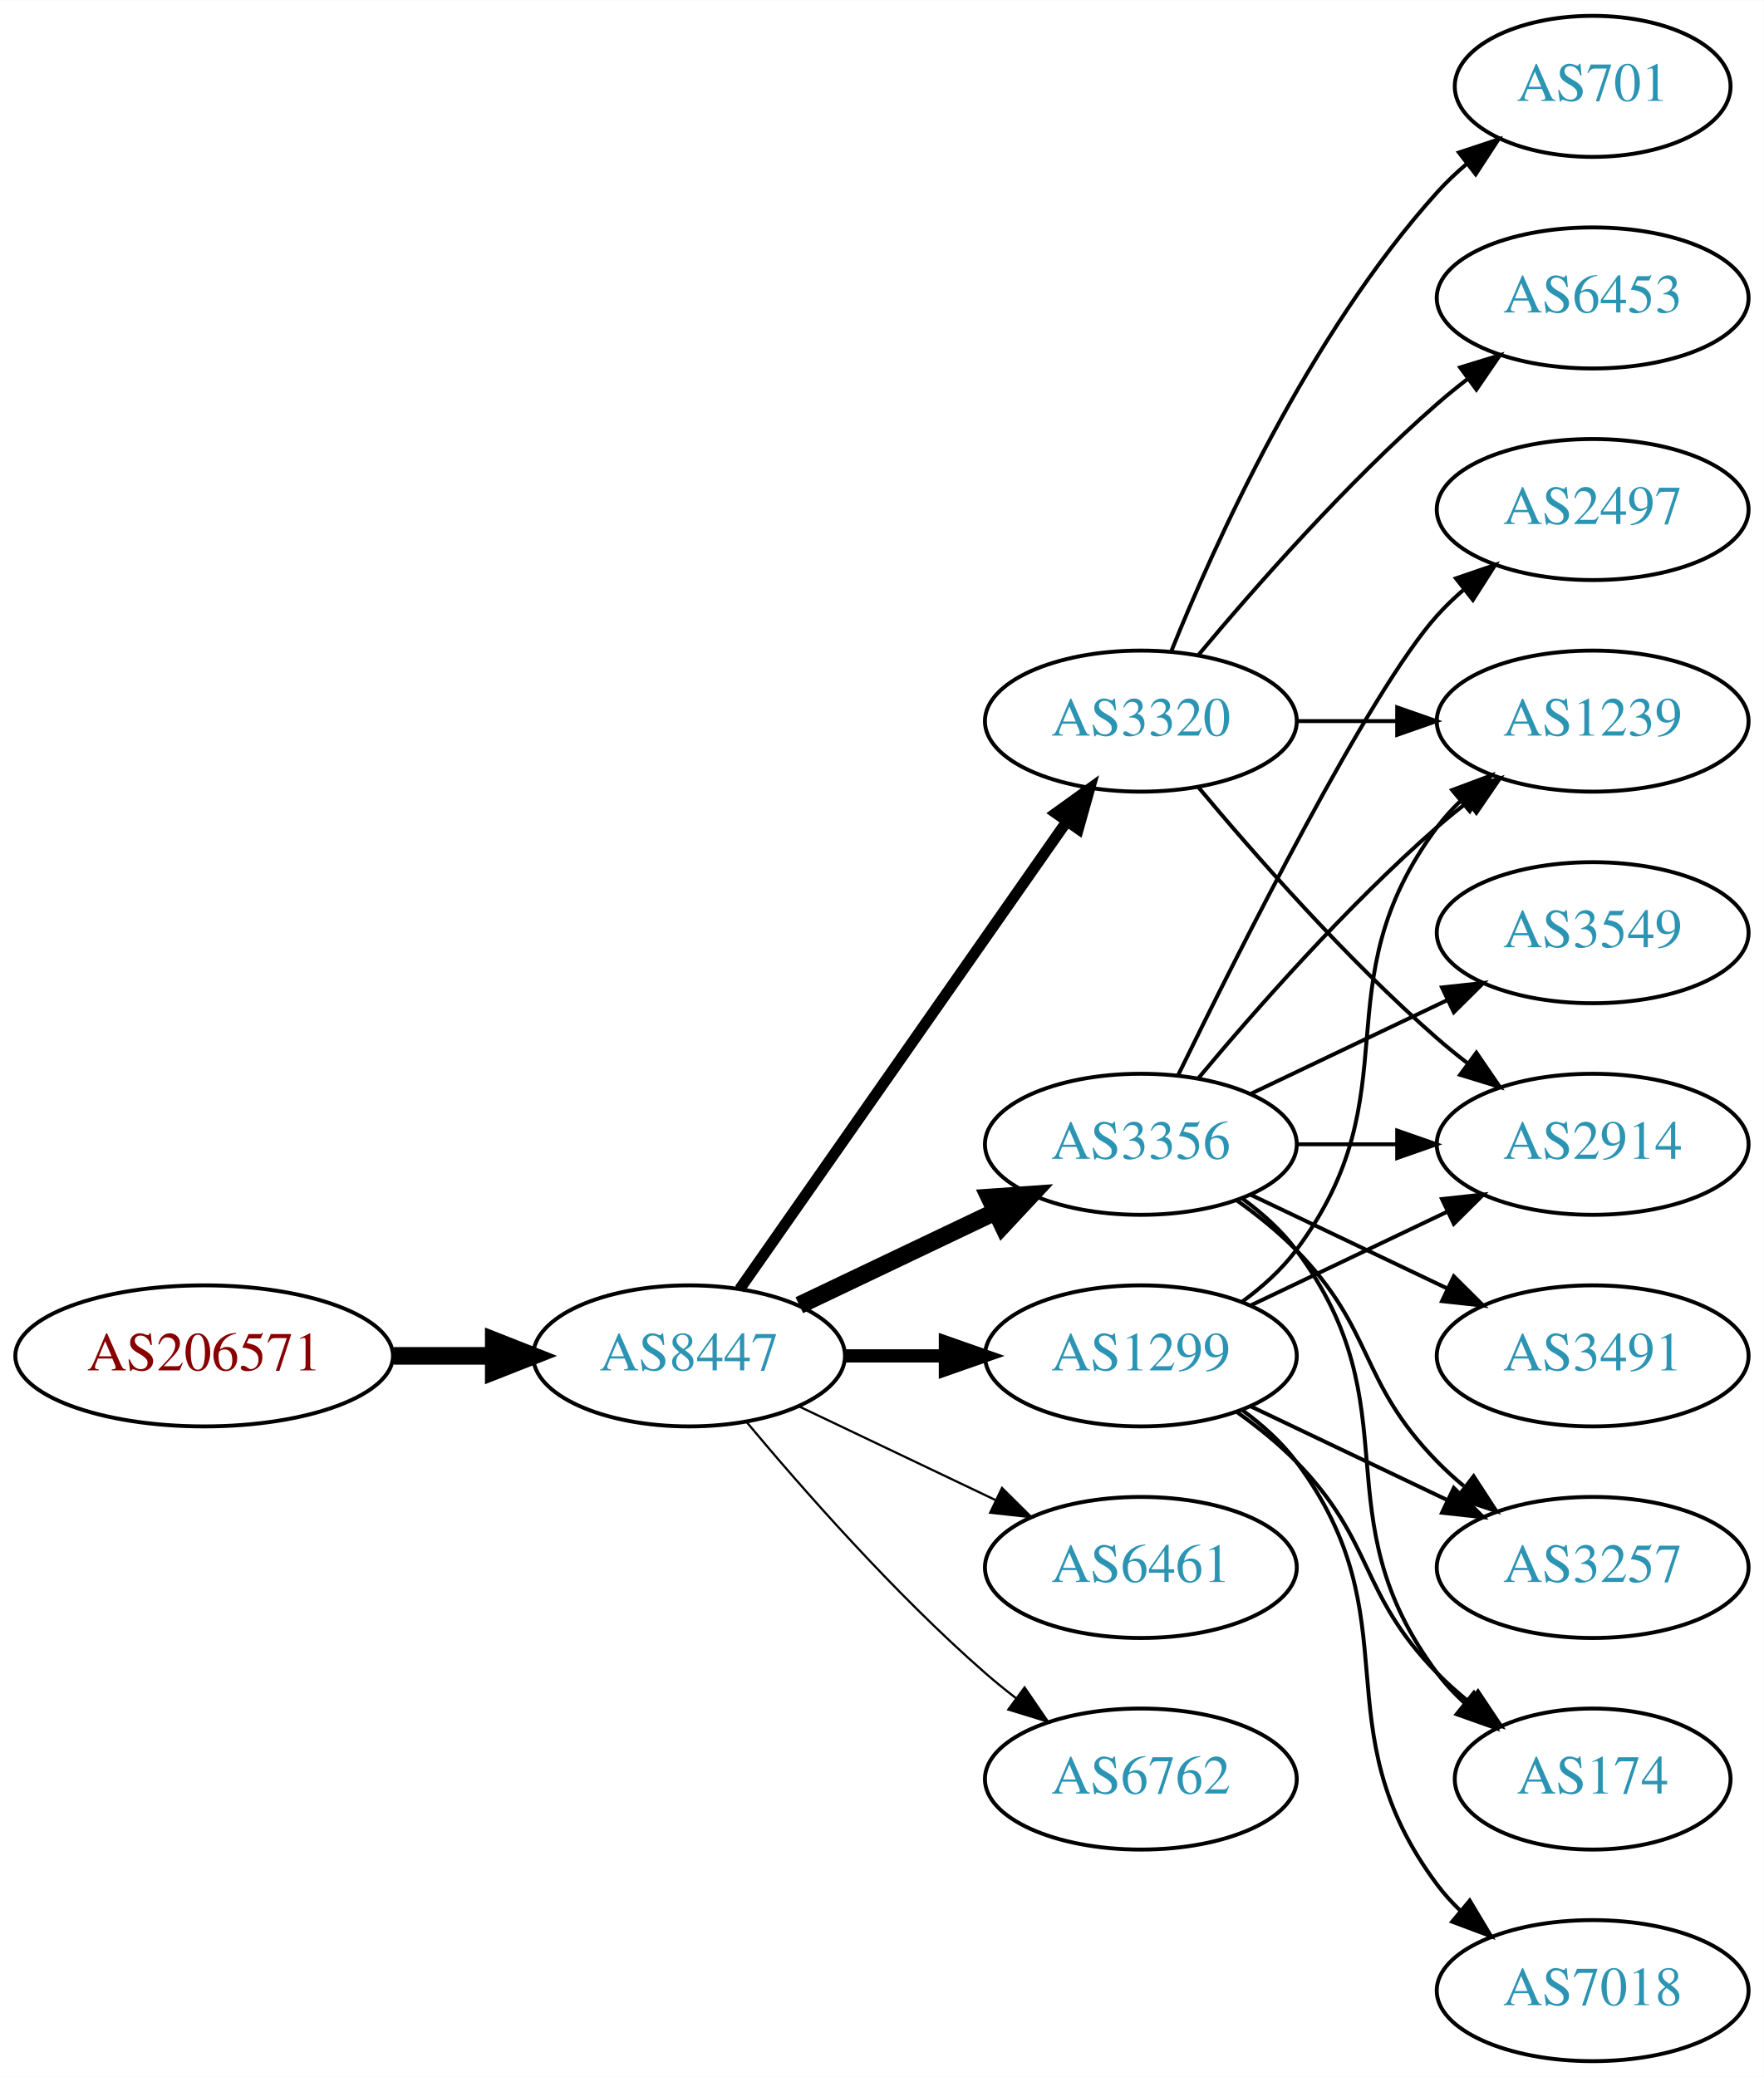
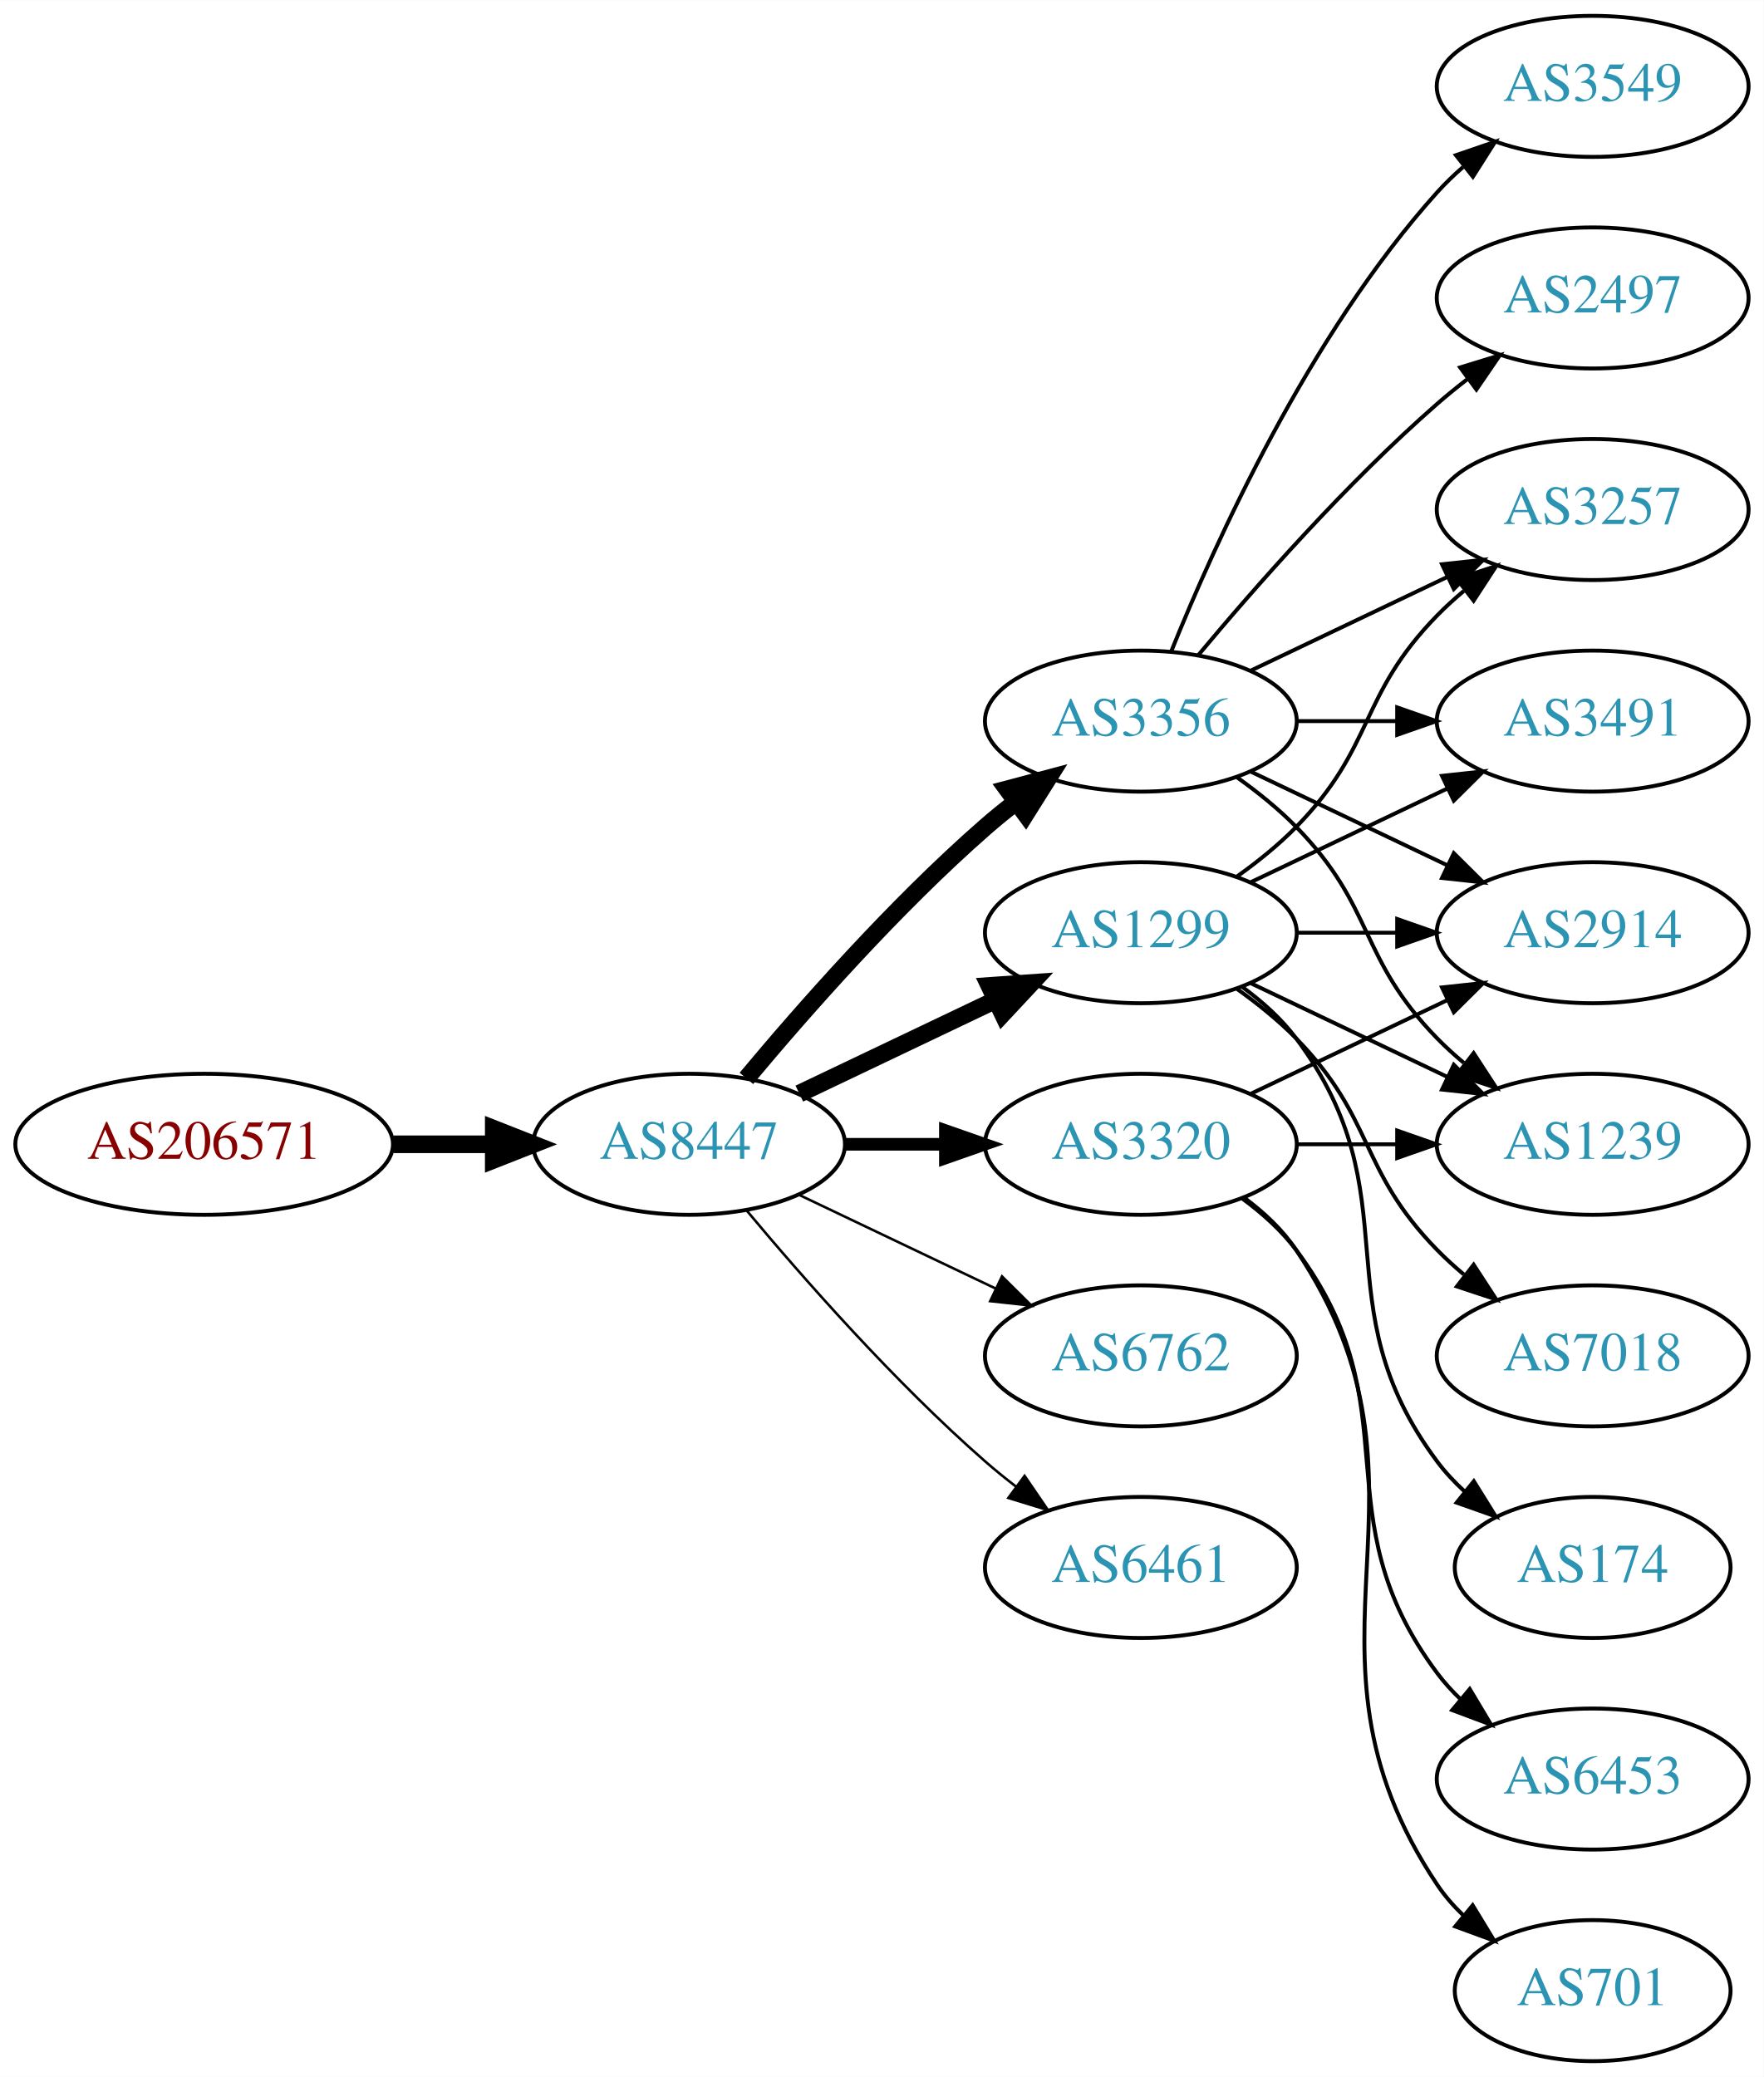
<svg xmlns="http://www.w3.org/2000/svg" xmlns:xlink="http://www.w3.org/1999/xlink" width="450pt" height="530pt" viewBox="0.00 0.00 450.07 530.00">
  <g id="graph0" class="graph" transform="scale(1 1) rotate(0) translate(4 526)">
    <polygon fill="white" stroke="none" points="-4,4 -4,-526 446.07,-526 446.07,4 -4,4" />
    <g id="node1" class="node">
      <g id="a_node1">
        <a xlink:href="/asn/206571" xlink:title="AS206571 ~ lszb [AT]">
-           <ellipse fill="#ffffff" stroke="black" cx="48.096" cy="-180" rx="48.192" ry="18" />
-           <text text-anchor="middle" x="48.096" y="-176.3" font-family="Times,serif" font-size="14.00" fill="#880000">AS206571</text>
+           <ellipse fill="#ffffff" stroke="black" cx="48.096" cy="-234" rx="48.192" ry="18" />
+           <text text-anchor="middle" x="48.096" y="-230.3" font-family="Times,serif" font-size="14.00" fill="#880000">AS206571</text>
        </a>
      </g>
    </g>
    <g id="node2" class="node">
      <g id="a_node2">
        <a xlink:href="/asn/8447" xlink:title="AS8447 ~ A1 Telekom Austria AG [AT]">
-           <ellipse fill="#ffffff" stroke="black" cx="171.838" cy="-180" rx="39.794" ry="18" />
-           <text text-anchor="middle" x="171.838" y="-176.3" font-family="Times,serif" font-size="14.00" fill="#2c94b3">AS8447</text>
+           <ellipse fill="#ffffff" stroke="black" cx="171.838" cy="-234" rx="39.794" ry="18" />
+           <text text-anchor="middle" x="171.838" y="-230.3" font-family="Times,serif" font-size="14.00" fill="#2c94b3">AS8447</text>
        </a>
      </g>
    </g>
    <g id="edge1" class="edge">
-       <path fill="none" stroke="black" stroke-width="4.5" d="M96.513,-180C104.867,-180 113.577,-180 121.969,-180" />
-       <polygon fill="black" stroke="black" stroke-width="4.5" points="122.004,-183.938 132.004,-180 122.004,-176.063 122.004,-183.938" />
+       <path fill="none" stroke="black" stroke-width="4.5" d="M96.513,-234C104.867,-234 113.577,-234 121.969,-234" />
+       <polygon fill="black" stroke="black" stroke-width="4.5" points="122.004,-237.938 132.004,-234 122.004,-230.063 122.004,-237.938" />
    </g>
    <g id="node3" class="node">
      <g id="a_node3">
        <a xlink:href="/asn/1299" xlink:title="AS1299 ~ Telia Carrier [EU]">
-           <ellipse fill="#ffffff" stroke="black" cx="287.131" cy="-180" rx="39.794" ry="18" />
-           <text text-anchor="middle" x="287.131" y="-176.3" font-family="Times,serif" font-size="14.00" fill="#2c94b3">AS1299</text>
+           <ellipse fill="#ffffff" stroke="black" cx="287.131" cy="-288" rx="39.794" ry="18" />
+           <text text-anchor="middle" x="287.131" y="-284.3" font-family="Times,serif" font-size="14.00" fill="#2c94b3">AS1299</text>
        </a>
      </g>
    </g>
    <g id="edge2" class="edge">
-       <path fill="none" stroke="black" stroke-width="3.375" d="M211.51,-180C219.713,-180 228.477,-180 237.009,-180" />
-       <polygon fill="black" stroke="black" stroke-width="3.375" points="237.248,-183.5 247.248,-180 237.248,-176.5 237.248,-183.5" />
+       <path fill="none" stroke="black" stroke-width="4.5" d="M199.974,-246.934C214.968,-254.081 233.789,-263.052 250.013,-270.785" />
+       <polygon fill="black" stroke="black" stroke-width="4.5" points="248.495,-274.423 259.216,-275.171 251.883,-267.314 248.495,-274.423" />
    </g>
    <g id="node4" class="node">
      <g id="a_node4">
        <a xlink:href="/asn/3356" xlink:title="AS3356 ~ Level 3 Parent, LLC [US]">
-           <ellipse fill="#ffffff" stroke="black" cx="287.131" cy="-234" rx="39.794" ry="18" />
-           <text text-anchor="middle" x="287.131" y="-230.3" font-family="Times,serif" font-size="14.00" fill="#2c94b3">AS3356</text>
+           <ellipse fill="#ffffff" stroke="black" cx="287.131" cy="-342" rx="39.794" ry="18" />
+           <text text-anchor="middle" x="287.131" y="-338.3" font-family="Times,serif" font-size="14.00" fill="#2c94b3">AS3356</text>
        </a>
      </g>
    </g>
    <g id="edge3" class="edge">
-       <path fill="none" stroke="black" stroke-width="4.5" d="M199.974,-192.934C214.968,-200.081 233.789,-209.052 250.013,-216.785" />
-       <polygon fill="black" stroke="black" stroke-width="4.5" points="248.495,-220.423 259.216,-221.171 251.883,-213.314 248.495,-220.423" />
+       <path fill="none" stroke="black" stroke-width="4.5" d="M186.468,-250.817C200.751,-267.929 224.297,-294.745 247.484,-315 249.95,-317.154 252.589,-319.294 255.286,-321.372" />
+       <polygon fill="black" stroke="black" stroke-width="4.5" points="253.052,-324.616 263.44,-327.37 257.718,-318.273 253.052,-324.616" />
    </g>
    <g id="node5" class="node">
      <g id="a_node5">
        <a xlink:href="/asn/3320" xlink:title="AS3320 ~ DTAG [DE]">
-           <ellipse fill="#ffffff" stroke="black" cx="287.131" cy="-342" rx="39.794" ry="18" />
-           <text text-anchor="middle" x="287.131" y="-338.3" font-family="Times,serif" font-size="14.00" fill="#2c94b3">AS3320</text>
+           <ellipse fill="#ffffff" stroke="black" cx="287.131" cy="-234" rx="39.794" ry="18" />
+           <text text-anchor="middle" x="287.131" y="-230.3" font-family="Times,serif" font-size="14.00" fill="#2c94b3">AS3320</text>
        </a>
      </g>
    </g>
    <g id="edge4" class="edge">
-       <path fill="none" stroke="black" stroke-width="2.812" d="M184.748,-197.031C204.67,-225.517 244.859,-282.985 268.209,-316.374" />
-       <polygon fill="black" stroke="black" stroke-width="2.812" points="265.44,-318.521 274.039,-324.71 271.176,-314.509 265.44,-318.521" />
+       <path fill="none" stroke="black" stroke-width="3.214" d="M211.51,-234C219.713,-234 228.477,-234 237.009,-234" />
+       <polygon fill="black" stroke="black" stroke-width="3.214" points="237.248,-237.5 247.248,-234 237.248,-230.5 237.248,-237.5" />
    </g>
    <g id="node6" class="node">
      <g id="a_node6">
+         <a xlink:href="/asn/6762" xlink:title="AS6762 ~ TELECOM ITALIA SPARKLE S.p.A. [IT]">
+           <ellipse fill="#ffffff" stroke="black" cx="287.131" cy="-180" rx="39.794" ry="18" />
+           <text text-anchor="middle" x="287.131" y="-176.3" font-family="Times,serif" font-size="14.00" fill="#2c94b3">AS6762</text>
+         </a>
+       </g>
+     </g>
+     <g id="edge5" class="edge">
+       <path fill="none" stroke="black" stroke-width="0.643" d="M199.974,-221.066C214.968,-213.919 233.789,-204.948 250.013,-197.215" />
+       <polygon fill="black" stroke="black" stroke-width="0.643" points="251.695,-200.291 259.216,-192.829 248.683,-193.972 251.695,-200.291" />
+     </g>
+     <g id="node7" class="node">
+       <g id="a_node7">
        <a xlink:href="/asn/6461" xlink:title="AS6461 ~ Zayo Bandwidth [US]">
          <ellipse fill="#ffffff" stroke="black" cx="287.131" cy="-126" rx="39.794" ry="18" />
          <text text-anchor="middle" x="287.131" y="-122.3" font-family="Times,serif" font-size="14.00" fill="#2c94b3">AS6461</text>
        </a>
      </g>
    </g>
-     <g id="edge5" class="edge">
-       <path fill="none" stroke="black" stroke-width="0.562" d="M199.974,-167.066C214.968,-159.919 233.789,-150.948 250.013,-143.215" />
-       <polygon fill="black" stroke="black" stroke-width="0.562" points="251.695,-146.291 259.216,-138.829 248.683,-139.972 251.695,-146.291" />
-     </g>
-     <g id="node7" class="node">
-       <g id="a_node7">
-         <a xlink:href="/asn/6762" xlink:title="AS6762 ~ TELECOM ITALIA SPARKLE S.p.A. [IT]">
-           <ellipse fill="#ffffff" stroke="black" cx="287.131" cy="-72" rx="39.794" ry="18" />
-           <text text-anchor="middle" x="287.131" y="-68.3" font-family="Times,serif" font-size="14.00" fill="#2c94b3">AS6762</text>
-         </a>
-       </g>
-     </g>
    <g id="edge6" class="edge">
-       <path fill="none" stroke="black" stroke-width="0.562" d="M186.468,-163.183C200.751,-146.071 224.297,-119.255 247.484,-99 249.95,-96.846 252.589,-94.706 255.286,-92.628" />
-       <polygon fill="black" stroke="black" stroke-width="0.562" points="257.459,-95.375 263.44,-86.63 253.311,-89.736 257.459,-95.375" />
+       <path fill="none" stroke="black" stroke-width="0.643" d="M186.468,-217.183C200.751,-200.071 224.297,-173.255 247.484,-153 249.95,-150.846 252.589,-148.706 255.286,-146.628" />
+       <polygon fill="black" stroke="black" stroke-width="0.643" points="257.459,-149.375 263.44,-140.63 253.311,-143.736 257.459,-149.375" />
    </g>
    <g id="node8" class="node">
      <g id="a_node8">
-         <a xlink:href="/asn/1239" xlink:title="AS1239 ~ Sprint [US]">
-           <ellipse fill="#ffffff" stroke="black" cx="402.424" cy="-342" rx="39.794" ry="18" />
-           <text text-anchor="middle" x="402.424" y="-338.3" font-family="Times,serif" font-size="14.00" fill="#2c94b3">AS1239</text>
-         </a>
-       </g>
-     </g>
-     <g id="edge19" class="edge">
-       <path fill="none" stroke="black" d="M313.062,-193.882C318.138,-197.611 323.056,-202.016 326.777,-207 357.049,-247.542 332.506,-274.458 362.777,-315 364.522,-317.336 366.529,-319.545 368.693,-321.617" />
-       <polygon fill="black" stroke="black" points="366.57,-324.405 376.493,-328.118 371.052,-319.027 366.57,-324.405" />
+         <a xlink:href="/asn/2914" xlink:title="AS2914 ~ NTT America, Inc. [US]">
+           <ellipse fill="#ffffff" stroke="black" cx="402.424" cy="-288" rx="39.794" ry="18" />
+           <text text-anchor="middle" x="402.424" y="-284.3" font-family="Times,serif" font-size="14.00" fill="#2c94b3">AS2914</text>
+         </a>
+       </g>
+     </g>
+     <g id="edge7" class="edge">
+       <path fill="none" stroke="black" d="M326.803,-288C335.006,-288 343.77,-288 352.302,-288" />
+       <polygon fill="black" stroke="black" points="352.541,-291.5 362.541,-288 352.541,-284.5 352.541,-291.5" />
+     </g>
+     <g id="node9" class="node">
+       <g id="a_node9">
+         <a xlink:href="/asn/7018" xlink:title="AS7018 ~ AT&amp;T Services, Inc. [US]">
+           <ellipse fill="#ffffff" stroke="black" cx="402.424" cy="-180" rx="39.794" ry="18" />
+           <text text-anchor="middle" x="402.424" y="-176.3" font-family="Times,serif" font-size="14.00" fill="#2c94b3">AS7018</text>
+         </a>
+       </g>
+     </g>
+     <g id="edge8" class="edge">
+       <path fill="none" stroke="black" d="M311.725,-273.611C316.981,-269.852 322.313,-265.563 326.777,-261 346.95,-240.383 342.605,-227.617 362.777,-207 364.87,-204.861 367.154,-202.782 369.53,-200.79" />
+       <polygon fill="black" stroke="black" points="372.049,-203.268 377.83,-194.389 367.774,-197.725 372.049,-203.268" />
    </g>
    <g id="node10" class="node">
      <g id="a_node10">
-         <a xlink:href="/asn/2914" xlink:title="AS2914 ~ NTT America, Inc. [US]">
-           <ellipse fill="#ffffff" stroke="black" cx="402.424" cy="-234" rx="39.794" ry="18" />
-           <text text-anchor="middle" x="402.424" y="-230.3" font-family="Times,serif" font-size="14.00" fill="#2c94b3">AS2914</text>
-         </a>
-       </g>
-     </g>
-     <g id="edge18" class="edge">
-       <path fill="none" stroke="black" d="M315.267,-192.934C330.261,-200.081 349.082,-209.052 365.306,-216.785" />
-       <polygon fill="black" stroke="black" points="363.976,-220.028 374.509,-221.171 366.988,-213.709 363.976,-220.028" />
-     </g>
-     <g id="node13" class="node">
-       <g id="a_node13">
        <a xlink:href="/asn/3257" xlink:title="AS3257 ~ GTT [DE]">
-           <ellipse fill="#ffffff" stroke="black" cx="402.424" cy="-126" rx="39.794" ry="18" />
-           <text text-anchor="middle" x="402.424" y="-122.3" font-family="Times,serif" font-size="14.00" fill="#2c94b3">AS3257</text>
-         </a>
-       </g>
-     </g>
-     <g id="edge22" class="edge">
-       <path fill="none" stroke="black" d="M315.267,-167.066C330.261,-159.919 349.082,-150.948 365.306,-143.215" />
-       <polygon fill="black" stroke="black" points="366.988,-146.291 374.509,-138.829 363.976,-139.972 366.988,-146.291" />
-     </g>
-     <g id="node14" class="node">
-       <g id="a_node14">
-         <a xlink:href="/asn/174" xlink:title="AS174 ~ Cogent Communications [US]">
-           <ellipse fill="#ffffff" stroke="black" cx="402.424" cy="-72" rx="35.194" ry="18" />
-           <text text-anchor="middle" x="402.424" y="-68.3" font-family="Times,serif" font-size="14.00" fill="#2c94b3">AS174</text>
-         </a>
-       </g>
-     </g>
-     <g id="edge21" class="edge">
-       <path fill="none" stroke="black" d="M311.725,-165.611C316.981,-161.852 322.313,-157.563 326.777,-153 346.95,-132.383 342.605,-119.617 362.777,-99 365.257,-96.466 368.003,-94.017 370.856,-91.696" />
-       <polygon fill="black" stroke="black" points="373.158,-94.343 379.041,-85.532 368.947,-88.752 373.158,-94.343" />
-     </g>
-     <g id="node17" class="node">
-       <g id="a_node17">
-         <a xlink:href="/asn/7018" xlink:title="AS7018 ~ AT&amp;T Services, Inc. [US]">
-           <ellipse fill="#ffffff" stroke="black" cx="402.424" cy="-18" rx="39.794" ry="18" />
-           <text text-anchor="middle" x="402.424" y="-14.3" font-family="Times,serif" font-size="14.00" fill="#2c94b3">AS7018</text>
-         </a>
-       </g>
-     </g>
-     <g id="edge20" class="edge">
-       <path fill="none" stroke="black" d="M313.062,-166.118C318.138,-162.389 323.056,-157.984 326.777,-153 357.049,-112.458 332.506,-85.542 362.777,-45 364.522,-42.664 366.529,-40.455 368.693,-38.383" />
-       <polygon fill="black" stroke="black" points="371.052,-40.973 376.493,-31.882 366.57,-35.595 371.052,-40.973" />
-     </g>
-     <g id="edge7" class="edge">
-       <path fill="none" stroke="black" d="M301.761,-250.817C316.044,-267.929 339.59,-294.745 362.777,-315 365.243,-317.154 367.882,-319.294 370.579,-321.372" />
-       <polygon fill="black" stroke="black" points="368.604,-324.264 378.733,-327.37 372.752,-318.625 368.604,-324.264" />
-     </g>
-     <g id="node9" class="node">
-       <g id="a_node9">
-         <a xlink:href="/asn/2497" xlink:title="AS2497 ~ Internet Initiative Japan Inc. [JP]">
          <ellipse fill="#ffffff" stroke="black" cx="402.424" cy="-396" rx="39.794" ry="18" />
-           <text text-anchor="middle" x="402.424" y="-392.3" font-family="Times,serif" font-size="14.00" fill="#2c94b3">AS2497</text>
-         </a>
-       </g>
-     </g>
-     <g id="edge8" class="edge">
-       <path fill="none" stroke="black" d="M296.569,-251.511C312.187,-283.509 345.574,-349.893 362.777,-369 364.78,-371.224 366.999,-373.363 369.331,-375.397" />
-       <polygon fill="black" stroke="black" points="367.529,-378.433 377.55,-381.873 371.862,-372.935 367.529,-378.433" />
+           <text text-anchor="middle" x="402.424" y="-392.3" font-family="Times,serif" font-size="14.00" fill="#2c94b3">AS3257</text>
+         </a>
+       </g>
    </g>
    <g id="edge9" class="edge">
-       <path fill="none" stroke="black" d="M326.803,-234C335.006,-234 343.77,-234 352.302,-234" />
-       <polygon fill="black" stroke="black" points="352.541,-237.5 362.541,-234 352.541,-230.5 352.541,-237.5" />
+       <path fill="none" stroke="black" d="M311.725,-302.389C316.981,-306.148 322.313,-310.437 326.777,-315 346.95,-335.617 342.605,-348.383 362.777,-369 364.87,-371.139 367.154,-373.218 369.53,-375.21" />
+       <polygon fill="black" stroke="black" points="367.774,-378.275 377.83,-381.611 372.049,-372.732 367.774,-378.275" />
    </g>
    <g id="node11" class="node">
      <g id="a_node11">
-         <a xlink:href="/asn/3549" xlink:title="AS3549 ~ Level 3 Parent, LLC [US]">
-           <ellipse fill="#ffffff" stroke="black" cx="402.424" cy="-288" rx="39.794" ry="18" />
-           <text text-anchor="middle" x="402.424" y="-284.3" font-family="Times,serif" font-size="14.00" fill="#2c94b3">AS3549</text>
+         <a xlink:href="/asn/174" xlink:title="AS174 ~ Cogent Communications [US]">
+           <ellipse fill="#ffffff" stroke="black" cx="402.424" cy="-126" rx="35.194" ry="18" />
+           <text text-anchor="middle" x="402.424" y="-122.3" font-family="Times,serif" font-size="14.00" fill="#2c94b3">AS174</text>
        </a>
      </g>
    </g>
    <g id="edge10" class="edge">
-       <path fill="none" stroke="black" d="M315.267,-246.934C330.261,-254.081 349.082,-263.052 365.306,-270.785" />
-       <polygon fill="black" stroke="black" points="363.976,-274.028 374.509,-275.171 366.988,-267.709 363.976,-274.028" />
+       <path fill="none" stroke="black" d="M313.062,-274.118C318.138,-270.389 323.056,-265.984 326.777,-261 357.049,-220.458 332.506,-193.542 362.777,-153 364.785,-150.311 367.141,-147.791 369.682,-145.454" />
+       <polygon fill="black" stroke="black" points="372.097,-148.004 377.698,-139.011 367.711,-142.548 372.097,-148.004" />
    </g>
    <g id="node12" class="node">
      <g id="a_node12">
        <a xlink:href="/asn/3491" xlink:title="AS3491 ~ PCCW Global, Inc. [US]">
-           <ellipse fill="#ffffff" stroke="black" cx="402.424" cy="-180" rx="39.794" ry="18" />
-           <text text-anchor="middle" x="402.424" y="-176.3" font-family="Times,serif" font-size="14.00" fill="#2c94b3">AS3491</text>
+           <ellipse fill="#ffffff" stroke="black" cx="402.424" cy="-342" rx="39.794" ry="18" />
+           <text text-anchor="middle" x="402.424" y="-338.3" font-family="Times,serif" font-size="14.00" fill="#2c94b3">AS3491</text>
        </a>
      </g>
    </g>
    <g id="edge11" class="edge">
-       <path fill="none" stroke="black" d="M315.267,-221.066C330.261,-213.919 349.082,-204.948 365.306,-197.215" />
-       <polygon fill="black" stroke="black" points="366.988,-200.291 374.509,-192.829 363.976,-193.972 366.988,-200.291" />
+       <path fill="none" stroke="black" d="M315.267,-300.934C330.261,-308.081 349.082,-317.052 365.306,-324.785" />
+       <polygon fill="black" stroke="black" points="363.976,-328.028 374.509,-329.171 366.988,-321.709 363.976,-328.028" />
+     </g>
+     <g id="node13" class="node">
+       <g id="a_node13">
+         <a xlink:href="/asn/1239" xlink:title="AS1239 ~ Sprint [US]">
+           <ellipse fill="#ffffff" stroke="black" cx="402.424" cy="-234" rx="39.794" ry="18" />
+           <text text-anchor="middle" x="402.424" y="-230.3" font-family="Times,serif" font-size="14.00" fill="#2c94b3">AS1239</text>
+         </a>
+       </g>
    </g>
    <g id="edge12" class="edge">
-       <path fill="none" stroke="black" d="M311.725,-219.611C316.981,-215.852 322.313,-211.563 326.777,-207 346.95,-186.383 342.605,-173.617 362.777,-153 364.87,-150.861 367.154,-148.782 369.53,-146.79" />
-       <polygon fill="black" stroke="black" points="372.049,-149.268 377.83,-140.389 367.774,-143.725 372.049,-149.268" />
-     </g>
-     <g id="edge13" class="edge">
-       <path fill="none" stroke="black" d="M313.062,-220.118C318.138,-216.389 323.056,-211.984 326.777,-207 357.049,-166.458 332.506,-139.542 362.777,-99 364.785,-96.311 367.141,-93.791 369.682,-91.454" />
-       <polygon fill="black" stroke="black" points="372.097,-94.004 377.698,-85.011 367.711,-88.548 372.097,-94.004" />
+       <path fill="none" stroke="black" d="M315.267,-275.066C330.261,-267.919 349.082,-258.948 365.306,-251.215" />
+       <polygon fill="black" stroke="black" points="366.988,-254.291 374.509,-246.829 363.976,-247.972 366.988,-254.291" />
+     </g>
+     <g id="edge18" class="edge">
+       <path fill="none" stroke="black" d="M315.267,-329.066C330.261,-321.919 349.082,-312.948 365.306,-305.215" />
+       <polygon fill="black" stroke="black" points="366.988,-308.291 374.509,-300.829 363.976,-301.972 366.988,-308.291" />
+     </g>
+     <g id="edge14" class="edge">
+       <path fill="none" stroke="black" d="M315.267,-354.934C330.261,-362.081 349.082,-371.052 365.306,-378.785" />
+       <polygon fill="black" stroke="black" points="363.976,-382.028 374.509,-383.171 366.988,-375.709 363.976,-382.028" />
    </g>
    <g id="edge16" class="edge">
      <path fill="none" stroke="black" d="M326.803,-342C335.006,-342 343.77,-342 352.302,-342" />
      <polygon fill="black" stroke="black" points="352.541,-345.5 362.541,-342 352.541,-338.5 352.541,-345.5" />
    </g>
-     <g id="edge14" class="edge">
-       <path fill="none" stroke="black" d="M301.761,-325.183C316.044,-308.071 339.59,-281.255 362.777,-261 365.243,-258.846 367.882,-256.706 370.579,-254.628" />
-       <polygon fill="black" stroke="black" points="372.752,-257.375 378.733,-248.63 368.604,-251.736 372.752,-257.375" />
+     <g id="edge17" class="edge">
+       <path fill="none" stroke="black" d="M311.725,-327.611C316.981,-323.852 322.313,-319.563 326.777,-315 346.95,-294.383 342.605,-281.617 362.777,-261 364.87,-258.861 367.154,-256.782 369.53,-254.79" />
+       <polygon fill="black" stroke="black" points="372.049,-257.268 377.83,-248.389 367.774,-251.725 372.049,-257.268" />
+     </g>
+     <g id="node14" class="node">
+       <g id="a_node14">
+         <a xlink:href="/asn/3549" xlink:title="AS3549 ~ Level 3 Parent, LLC [US]">
+           <ellipse fill="#ffffff" stroke="black" cx="402.424" cy="-504" rx="39.794" ry="18" />
+           <text text-anchor="middle" x="402.424" y="-500.3" font-family="Times,serif" font-size="14.00" fill="#2c94b3">AS3549</text>
+         </a>
+       </g>
+     </g>
+     <g id="edge13" class="edge">
+       <path fill="none" stroke="black" d="M294.879,-359.787C305.93,-387.243 329.983,-440.578 362.777,-477 364.78,-479.224 366.999,-481.363 369.331,-483.397" />
+       <polygon fill="black" stroke="black" points="367.529,-486.433 377.55,-489.873 371.862,-480.935 367.529,-486.433" />
    </g>
    <g id="node15" class="node">
      <g id="a_node15">
-         <a xlink:href="/asn/701" xlink:title="AS701 ~ UUNET [US]">
-           <ellipse fill="#ffffff" stroke="black" cx="402.424" cy="-504" rx="35.194" ry="18" />
-           <text text-anchor="middle" x="402.424" y="-500.3" font-family="Times,serif" font-size="14.00" fill="#2c94b3">AS701</text>
+         <a xlink:href="/asn/2497" xlink:title="AS2497 ~ Internet Initiative Japan Inc. [JP]">
+           <ellipse fill="#ffffff" stroke="black" cx="402.424" cy="-450" rx="39.794" ry="18" />
+           <text text-anchor="middle" x="402.424" y="-446.3" font-family="Times,serif" font-size="14.00" fill="#2c94b3">AS2497</text>
        </a>
      </g>
    </g>
    <g id="edge15" class="edge">
-       <path fill="none" stroke="black" d="M294.879,-359.787C305.93,-387.243 329.983,-440.578 362.777,-477 365.093,-479.572 367.698,-482.03 370.433,-484.343" />
-       <polygon fill="black" stroke="black" points="368.299,-487.117 378.357,-490.448 372.572,-481.572 368.299,-487.117" />
+       <path fill="none" stroke="black" d="M301.761,-358.817C316.044,-375.929 339.59,-402.745 362.777,-423 365.243,-425.154 367.882,-427.294 370.579,-429.372" />
+       <polygon fill="black" stroke="black" points="368.604,-432.264 378.733,-435.37 372.752,-426.625 368.604,-432.264" />
+     </g>
+     <g id="edge19" class="edge">
+       <path fill="none" stroke="black" d="M315.267,-246.934C330.261,-254.081 349.082,-263.052 365.306,-270.785" />
+       <polygon fill="black" stroke="black" points="363.976,-274.028 374.509,-275.171 366.988,-267.709 363.976,-274.028" />
+     </g>
+     <g id="edge20" class="edge">
+       <path fill="none" stroke="black" d="M326.803,-234C335.006,-234 343.77,-234 352.302,-234" />
+       <polygon fill="black" stroke="black" points="352.541,-237.5 362.541,-234 352.541,-230.5 352.541,-237.5" />
    </g>
    <g id="node16" class="node">
      <g id="a_node16">
        <a xlink:href="/asn/6453" xlink:title="AS6453 ~ TATA COMMUNICATIONS (AMERICA) INC [US]">
-           <ellipse fill="#ffffff" stroke="black" cx="402.424" cy="-450" rx="39.794" ry="18" />
-           <text text-anchor="middle" x="402.424" y="-446.3" font-family="Times,serif" font-size="14.00" fill="#2c94b3">AS6453</text>
-         </a>
-       </g>
-     </g>
-     <g id="edge17" class="edge">
-       <path fill="none" stroke="black" d="M301.761,-358.817C316.044,-375.929 339.59,-402.745 362.777,-423 365.243,-425.154 367.882,-427.294 370.579,-429.372" />
-       <polygon fill="black" stroke="black" points="368.604,-432.264 378.733,-435.37 372.752,-426.625 368.604,-432.264" />
+           <ellipse fill="#ffffff" stroke="black" cx="402.424" cy="-72" rx="39.794" ry="18" />
+           <text text-anchor="middle" x="402.424" y="-68.3" font-family="Times,serif" font-size="14.00" fill="#2c94b3">AS6453</text>
+         </a>
+       </g>
+     </g>
+     <g id="edge21" class="edge">
+       <path fill="none" stroke="black" d="M313.062,-220.118C318.138,-216.389 323.056,-211.984 326.777,-207 357.049,-166.458 332.506,-139.542 362.777,-99 364.522,-96.664 366.529,-94.455 368.693,-92.383" />
+       <polygon fill="black" stroke="black" points="371.052,-94.973 376.493,-85.882 366.57,-89.595 371.052,-94.973" />
+     </g>
+     <g id="node17" class="node">
+       <g id="a_node17">
+         <a xlink:href="/asn/701" xlink:title="AS701 ~ UUNET [US]">
+           <ellipse fill="#ffffff" stroke="black" cx="402.424" cy="-18" rx="35.194" ry="18" />
+           <text text-anchor="middle" x="402.424" y="-14.3" font-family="Times,serif" font-size="14.00" fill="#2c94b3">AS701</text>
+         </a>
+       </g>
+     </g>
+     <g id="edge22" class="edge">
+       <path fill="none" stroke="black" d="M313.45,-220.393C318.506,-216.649 323.318,-212.169 326.777,-207 367.802,-145.706 321.753,-106.294 362.777,-45 364.644,-42.211 366.904,-39.623 369.383,-37.243" />
+       <polygon fill="black" stroke="black" points="371.801,-39.786 377.306,-30.734 367.358,-34.378 371.801,-39.786" />
    </g>
  </g>
</svg>
